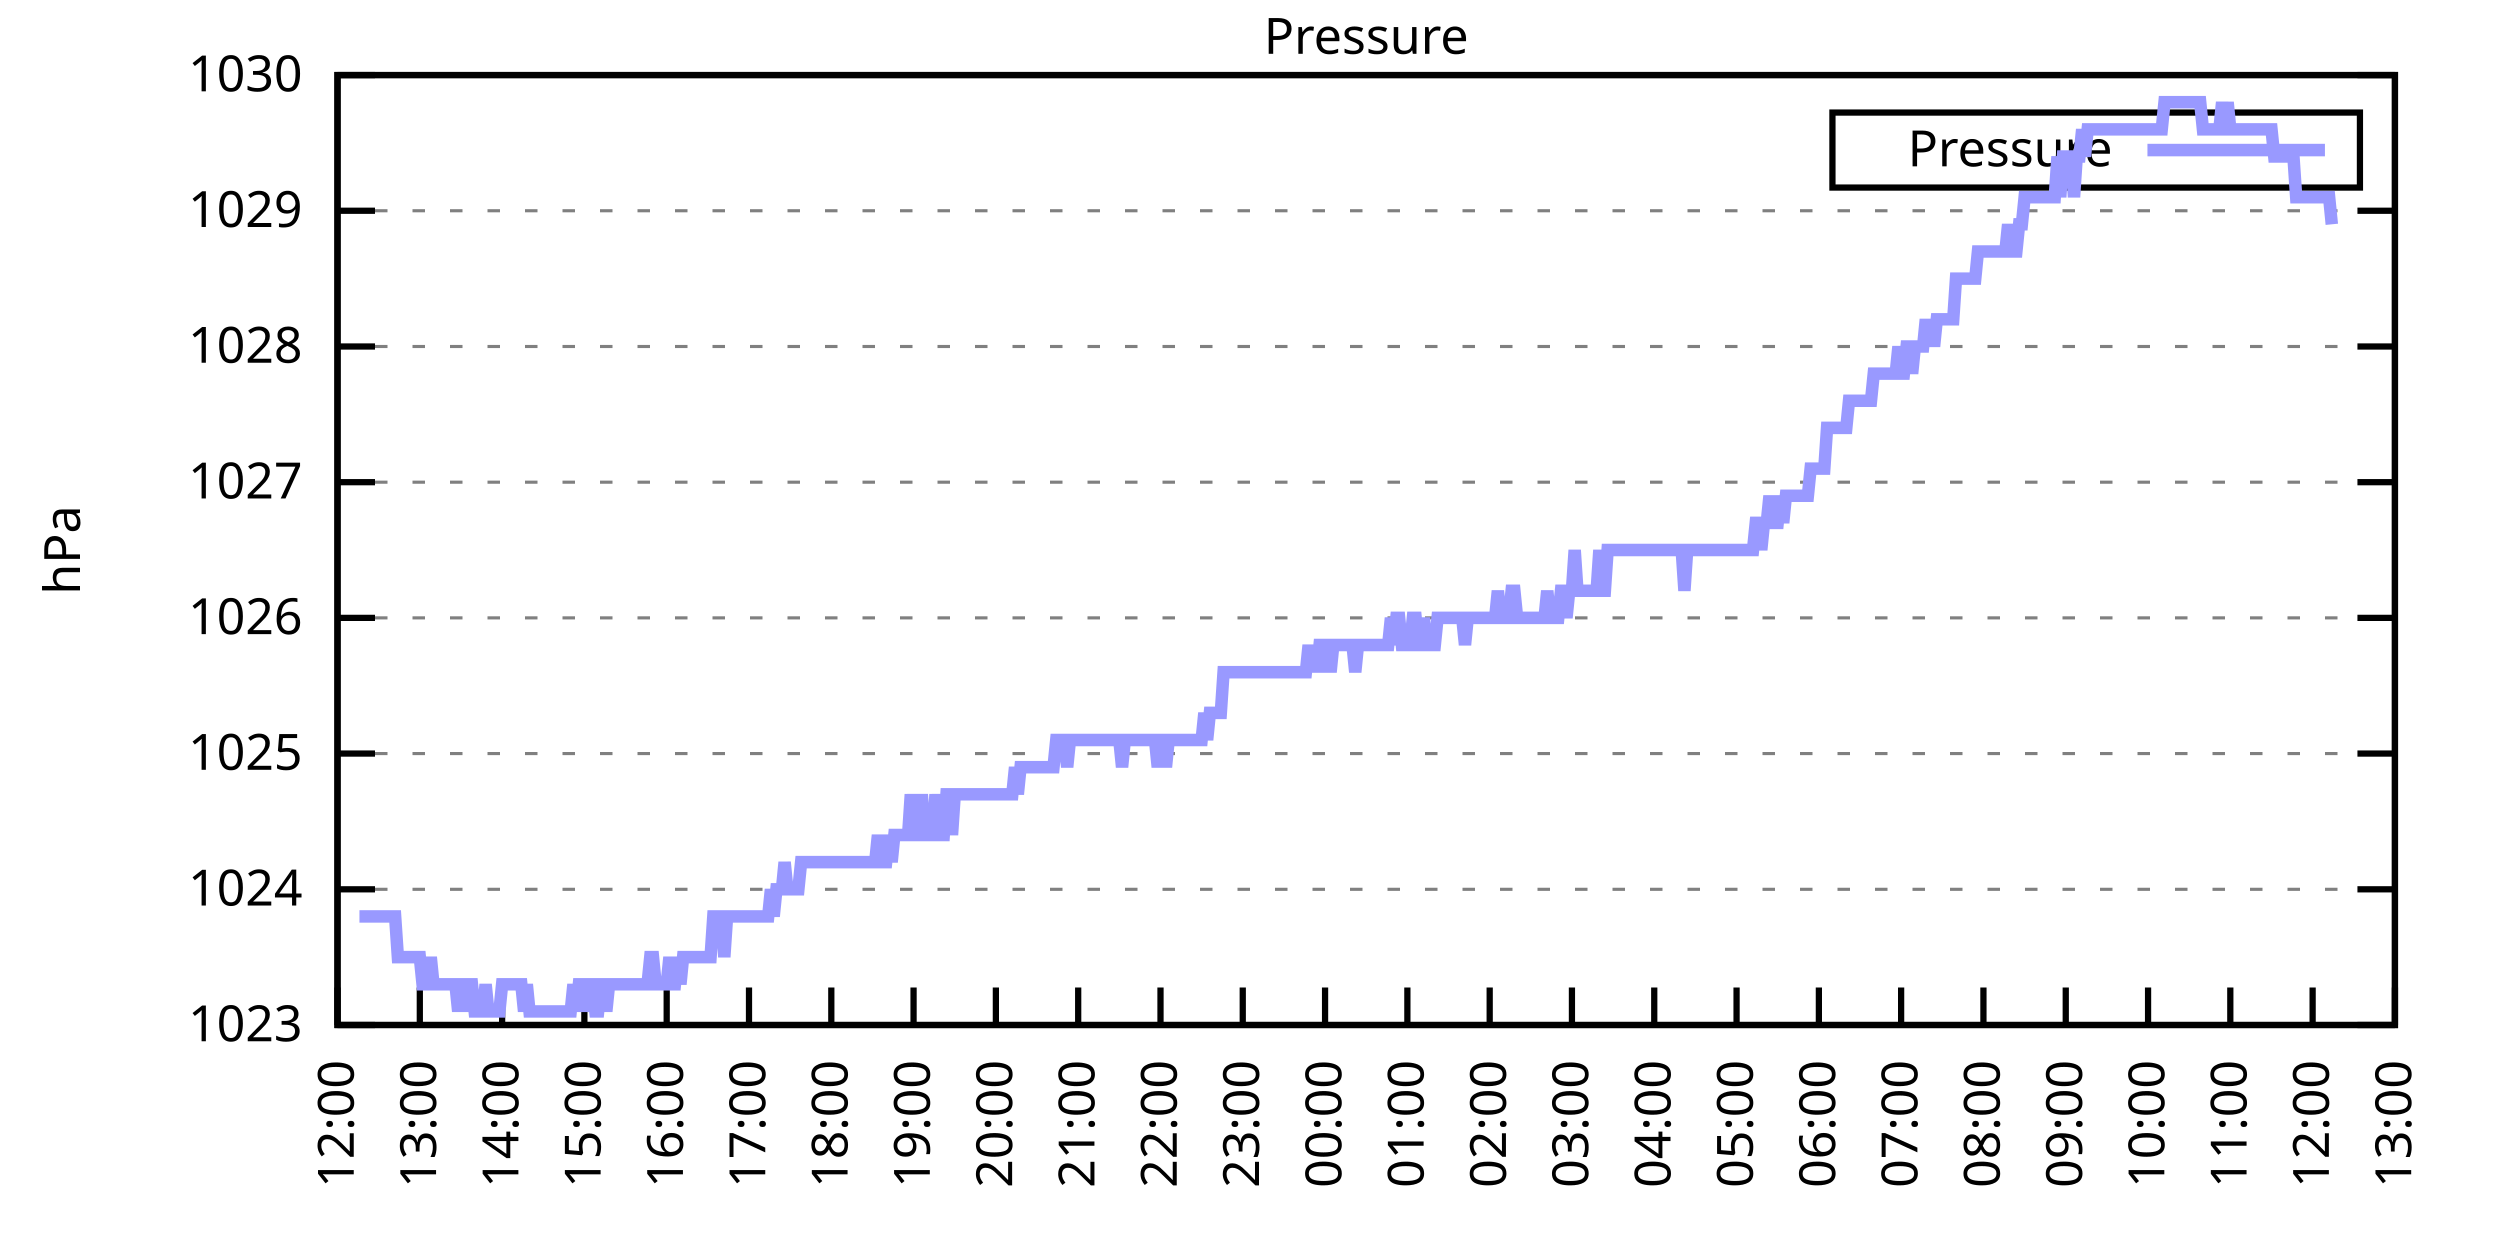
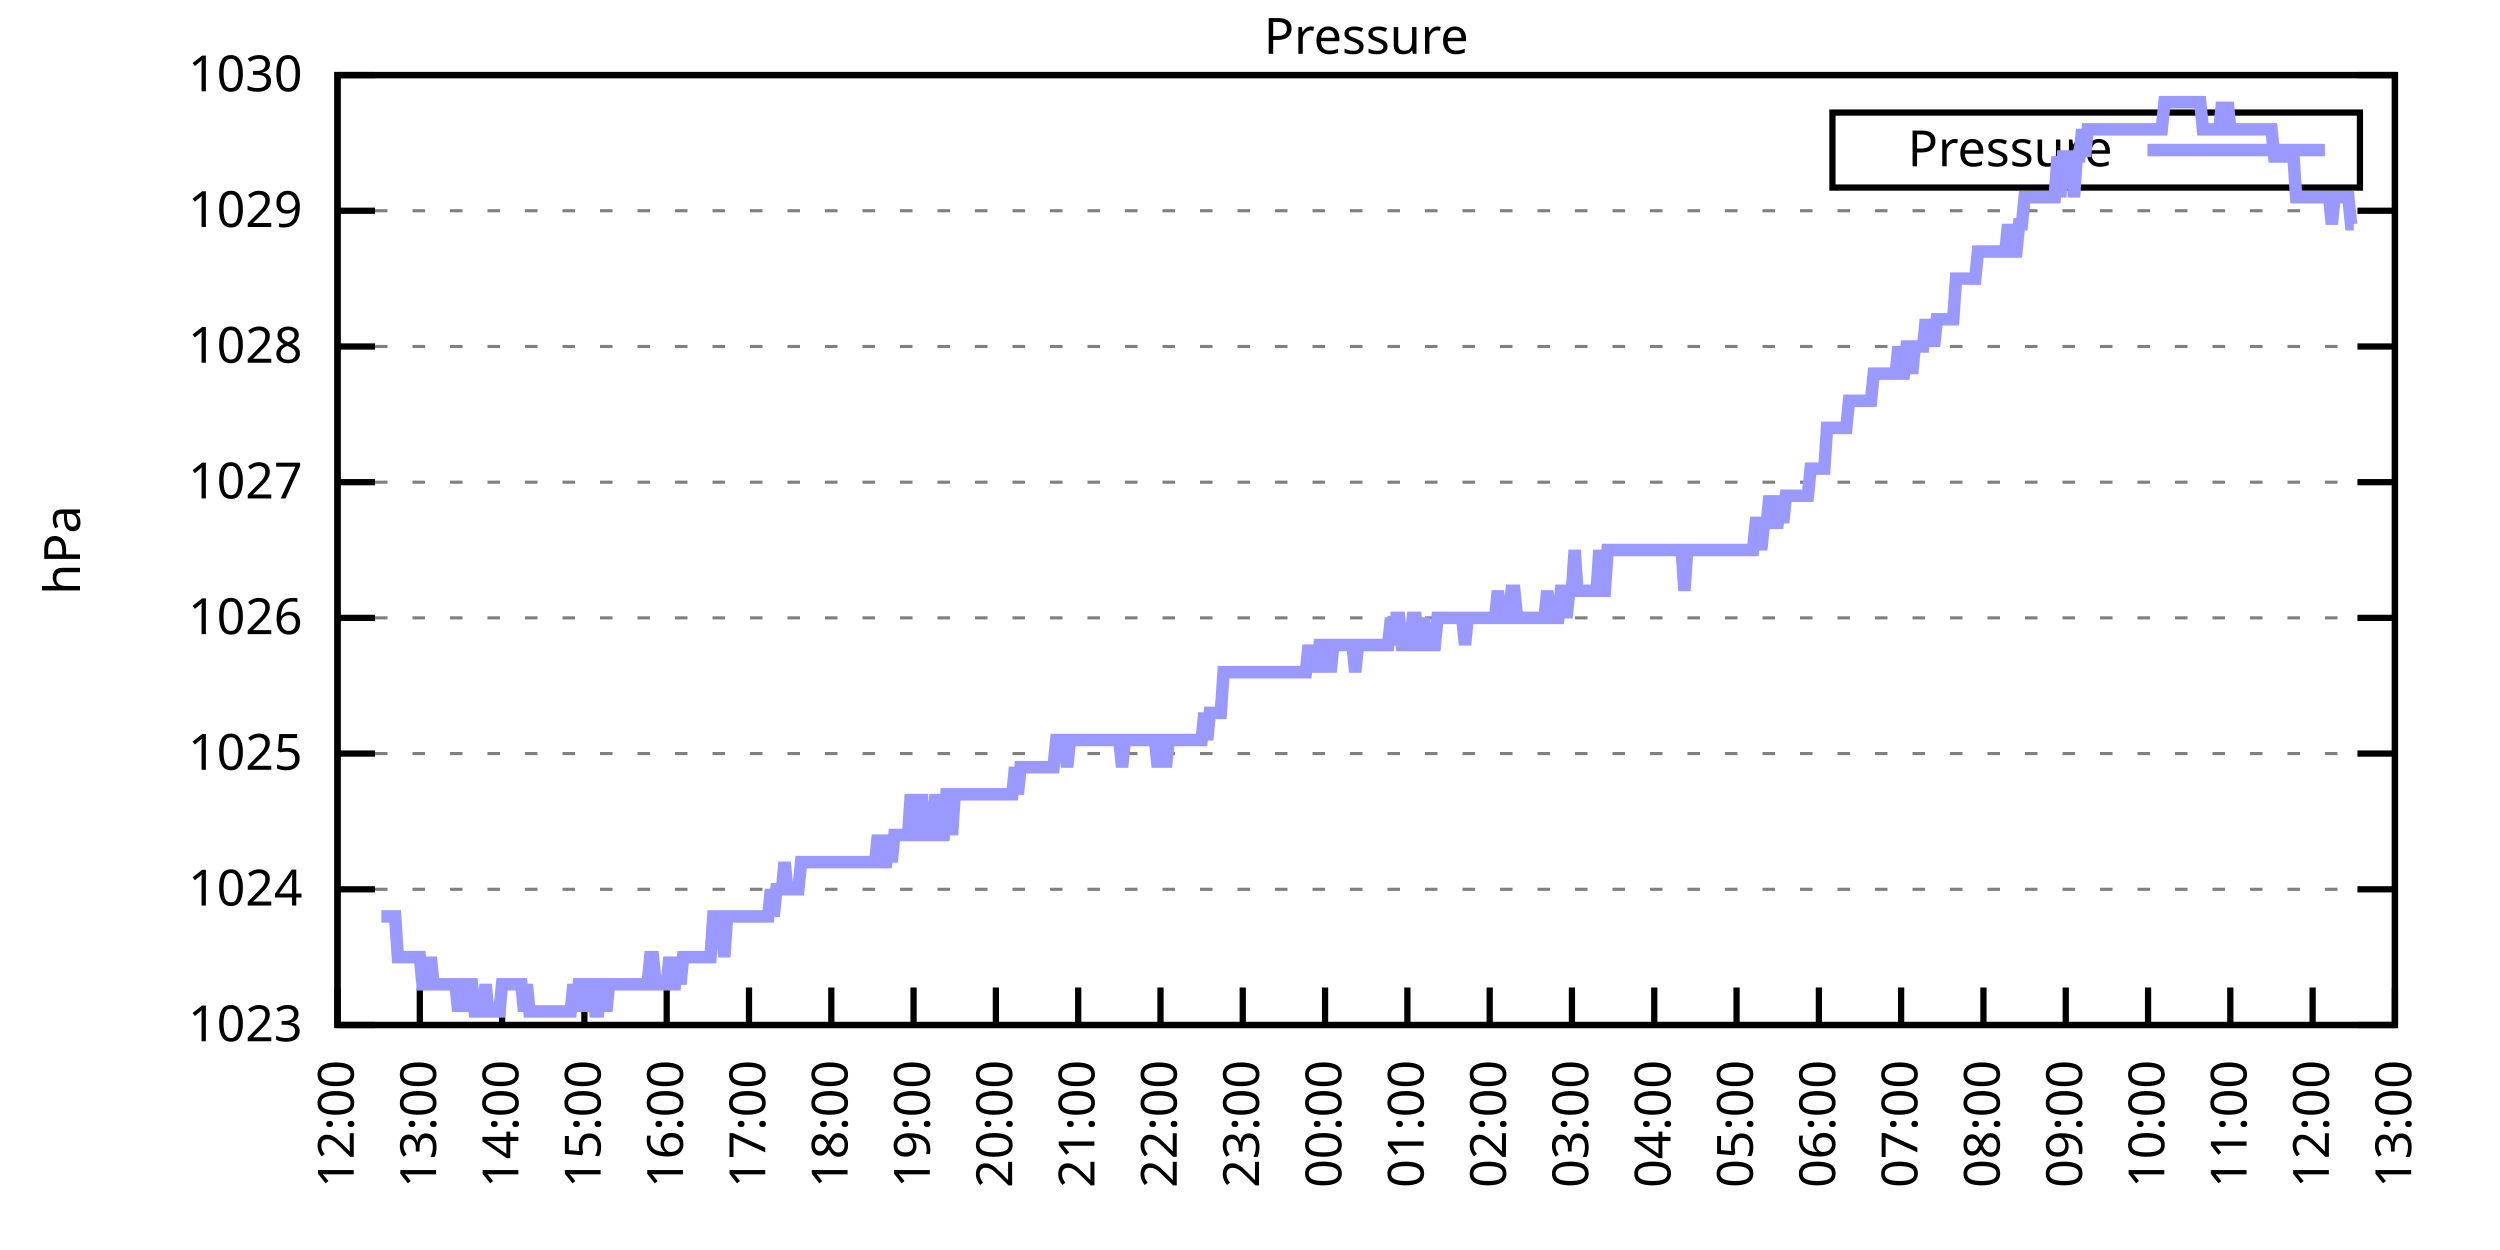
<svg xmlns="http://www.w3.org/2000/svg" xmlns:xlink="http://www.w3.org/1999/xlink" width="400" height="200" viewBox="0 0 400 200">
  <g id="gnuplot_canvas">
    <rect x="0" y="0" width="400" height="200" fill="none" />
    <defs>
      <circle id="gpDot" r="0.5" stroke-width="0.5" stroke="currentColor" />
      <path id="gpPt0" stroke-width="0.333" stroke="currentColor" d="M-1,0 h2 M0,-1 v2" />
      <path id="gpPt1" stroke-width="0.333" stroke="currentColor" d="M-1,-1 L1,1 M1,-1 L-1,1" />
      <path id="gpPt2" stroke-width="0.333" stroke="currentColor" d="M-1,0 L1,0 M0,-1 L0,1 M-1,-1 L1,1 M-1,1 L1,-1" />
      <rect id="gpPt3" stroke-width="0.333" stroke="currentColor" x="-1" y="-1" width="2" height="2" />
      <rect id="gpPt4" stroke-width="0.333" stroke="currentColor" fill="currentColor" x="-1" y="-1" width="2" height="2" />
      <circle id="gpPt5" stroke-width="0.333" stroke="currentColor" cx="0" cy="0" r="1" />
      <use xlink:href="#gpPt5" id="gpPt6" fill="currentColor" stroke="none" />
      <path id="gpPt7" stroke-width="0.333" stroke="currentColor" d="M0,-1.33 L-1.33,0.67 L1.33,0.67 z" />
      <use xlink:href="#gpPt7" id="gpPt8" fill="currentColor" stroke="none" />
      <use xlink:href="#gpPt7" id="gpPt9" stroke="currentColor" transform="rotate(180)" />
      <use xlink:href="#gpPt9" id="gpPt10" fill="currentColor" stroke="none" />
      <use xlink:href="#gpPt3" id="gpPt11" stroke="currentColor" transform="rotate(45)" />
      <use xlink:href="#gpPt11" id="gpPt12" fill="currentColor" stroke="none" />
      <path id="gpPt13" stroke-width="0.333" stroke="currentColor" d="M0,1.330 L1.265,0.411 L0.782,-1.067 L-0.782,-1.076 L-1.265,0.411 z" />
      <use xlink:href="#gpPt13" id="gpPt14" fill="currentColor" stroke="none" />
      <filter id="textbox" filterUnits="objectBoundingBox" x="0" y="0" height="1" width="1">
        <feFlood flood-color="white" flood-opacity="1" result="bgnd" />
        <feComposite in="SourceGraphic" in2="bgnd" operator="atop" />
      </filter>
      <filter id="greybox" filterUnits="objectBoundingBox" x="0" y="0" height="1" width="1">
        <feFlood flood-color="lightgrey" flood-opacity="1" result="grey" />
        <feComposite in="SourceGraphic" in2="grey" operator="atop" />
      </filter>
    </defs>
    <g fill="none" color="white" stroke="currentColor" stroke-width="1.00" stroke-linecap="butt" stroke-linejoin="miter">
</g>
    <g fill="none" color="black" stroke="currentColor" stroke-width="1.00" stroke-linecap="butt" stroke-linejoin="miter">
      <g stroke="none" shape-rendering="crispEdges">
        <polygon fill="rgb(255, 255, 255)" points="54.00,164.00 383.18,164.00 383.18,12.02 54.00,12.02 " />
      </g>
    </g>
    <g fill="none" color="black" stroke="currentColor" stroke-width="1.00" stroke-linecap="butt" stroke-linejoin="miter">
</g>
    <g fill="none" color="black" stroke="black" stroke-width="0.50" stroke-linecap="butt" stroke-linejoin="miter">
</g>
    <g fill="none" color="gray" stroke="currentColor" stroke-width="0.50" stroke-linecap="butt" stroke-linejoin="miter">
      <path stroke="gray" stroke-dasharray="2,4" class="gridline" d="M54.00,164.00 L383.19,164.00  " />
    </g>
    <g fill="none" color="gray" stroke="gray" stroke-width="1.00" stroke-linecap="butt" stroke-linejoin="miter">
</g>
    <g fill="none" color="black" stroke="currentColor" stroke-width="1.00" stroke-linecap="butt" stroke-linejoin="miter">
      <path stroke="black" d="M54.00,164.00 L60.00,164.00 M383.19,164.00 L377.19,164.00  " />
      <g transform="translate(48.40,166.60)" stroke="none" fill="black" font-family="Sans" font-size="8.00" text-anchor="end">
        <text>
          <tspan font-family="Sans"> 1023</tspan>
        </text>
      </g>
    </g>
    <g fill="none" color="black" stroke="currentColor" stroke-width="1.00" stroke-linecap="butt" stroke-linejoin="miter">
</g>
    <g fill="none" color="black" stroke="black" stroke-width="0.50" stroke-linecap="butt" stroke-linejoin="miter">
</g>
    <g fill="none" color="gray" stroke="currentColor" stroke-width="0.50" stroke-linecap="butt" stroke-linejoin="miter">
      <path stroke="gray" stroke-dasharray="2,4" class="gridline" d="M54.00,142.29 L383.19,142.29  " />
    </g>
    <g fill="none" color="gray" stroke="gray" stroke-width="1.00" stroke-linecap="butt" stroke-linejoin="miter">
</g>
    <g fill="none" color="black" stroke="currentColor" stroke-width="1.00" stroke-linecap="butt" stroke-linejoin="miter">
      <path stroke="black" d="M54.00,142.29 L60.00,142.29 M383.19,142.29 L377.19,142.29  " />
      <g transform="translate(48.40,144.89)" stroke="none" fill="black" font-family="Sans" font-size="8.00" text-anchor="end">
        <text>
          <tspan font-family="Sans"> 1024</tspan>
        </text>
      </g>
    </g>
    <g fill="none" color="black" stroke="currentColor" stroke-width="1.00" stroke-linecap="butt" stroke-linejoin="miter">
</g>
    <g fill="none" color="black" stroke="black" stroke-width="0.50" stroke-linecap="butt" stroke-linejoin="miter">
</g>
    <g fill="none" color="gray" stroke="currentColor" stroke-width="0.50" stroke-linecap="butt" stroke-linejoin="miter">
      <path stroke="gray" stroke-dasharray="2,4" class="gridline" d="M54.00,120.57 L383.19,120.57  " />
    </g>
    <g fill="none" color="gray" stroke="gray" stroke-width="1.00" stroke-linecap="butt" stroke-linejoin="miter">
</g>
    <g fill="none" color="black" stroke="currentColor" stroke-width="1.00" stroke-linecap="butt" stroke-linejoin="miter">
      <path stroke="black" d="M54.00,120.57 L60.00,120.57 M383.19,120.57 L377.19,120.57  " />
      <g transform="translate(48.40,123.17)" stroke="none" fill="black" font-family="Sans" font-size="8.00" text-anchor="end">
        <text>
          <tspan font-family="Sans"> 1025</tspan>
        </text>
      </g>
    </g>
    <g fill="none" color="black" stroke="currentColor" stroke-width="1.00" stroke-linecap="butt" stroke-linejoin="miter">
</g>
    <g fill="none" color="black" stroke="black" stroke-width="0.50" stroke-linecap="butt" stroke-linejoin="miter">
</g>
    <g fill="none" color="gray" stroke="currentColor" stroke-width="0.50" stroke-linecap="butt" stroke-linejoin="miter">
      <path stroke="gray" stroke-dasharray="2,4" class="gridline" d="M54.00,98.86 L383.19,98.86  " />
    </g>
    <g fill="none" color="gray" stroke="gray" stroke-width="1.00" stroke-linecap="butt" stroke-linejoin="miter">
</g>
    <g fill="none" color="black" stroke="currentColor" stroke-width="1.00" stroke-linecap="butt" stroke-linejoin="miter">
      <path stroke="black" d="M54.00,98.86 L60.00,98.86 M383.19,98.86 L377.19,98.86  " />
      <g transform="translate(48.40,101.46)" stroke="none" fill="black" font-family="Sans" font-size="8.00" text-anchor="end">
        <text>
          <tspan font-family="Sans"> 1026</tspan>
        </text>
      </g>
    </g>
    <g fill="none" color="black" stroke="currentColor" stroke-width="1.00" stroke-linecap="butt" stroke-linejoin="miter">
</g>
    <g fill="none" color="black" stroke="black" stroke-width="0.50" stroke-linecap="butt" stroke-linejoin="miter">
</g>
    <g fill="none" color="gray" stroke="currentColor" stroke-width="0.50" stroke-linecap="butt" stroke-linejoin="miter">
      <path stroke="gray" stroke-dasharray="2,4" class="gridline" d="M54.00,77.15 L383.19,77.15  " />
    </g>
    <g fill="none" color="gray" stroke="gray" stroke-width="1.00" stroke-linecap="butt" stroke-linejoin="miter">
</g>
    <g fill="none" color="black" stroke="currentColor" stroke-width="1.00" stroke-linecap="butt" stroke-linejoin="miter">
      <path stroke="black" d="M54.00,77.15 L60.00,77.15 M383.19,77.15 L377.19,77.15  " />
      <g transform="translate(48.40,79.75)" stroke="none" fill="black" font-family="Sans" font-size="8.00" text-anchor="end">
        <text>
          <tspan font-family="Sans"> 1027</tspan>
        </text>
      </g>
    </g>
    <g fill="none" color="black" stroke="currentColor" stroke-width="1.00" stroke-linecap="butt" stroke-linejoin="miter">
</g>
    <g fill="none" color="black" stroke="black" stroke-width="0.50" stroke-linecap="butt" stroke-linejoin="miter">
</g>
    <g fill="none" color="gray" stroke="currentColor" stroke-width="0.50" stroke-linecap="butt" stroke-linejoin="miter">
      <path stroke="gray" stroke-dasharray="2,4" class="gridline" d="M54.00,55.44 L383.19,55.44  " />
    </g>
    <g fill="none" color="gray" stroke="gray" stroke-width="1.00" stroke-linecap="butt" stroke-linejoin="miter">
</g>
    <g fill="none" color="black" stroke="currentColor" stroke-width="1.00" stroke-linecap="butt" stroke-linejoin="miter">
      <path stroke="black" d="M54.00,55.44 L60.00,55.44 M383.19,55.44 L377.19,55.44  " />
      <g transform="translate(48.40,58.04)" stroke="none" fill="black" font-family="Sans" font-size="8.00" text-anchor="end">
        <text>
          <tspan font-family="Sans"> 1028</tspan>
        </text>
      </g>
    </g>
    <g fill="none" color="black" stroke="currentColor" stroke-width="1.00" stroke-linecap="butt" stroke-linejoin="miter">
</g>
    <g fill="none" color="black" stroke="black" stroke-width="0.50" stroke-linecap="butt" stroke-linejoin="miter">
</g>
    <g fill="none" color="gray" stroke="currentColor" stroke-width="0.50" stroke-linecap="butt" stroke-linejoin="miter">
      <path stroke="gray" stroke-dasharray="2,4" class="gridline" d="M54.00,33.72 L383.19,33.72  " />
    </g>
    <g fill="none" color="gray" stroke="gray" stroke-width="1.00" stroke-linecap="butt" stroke-linejoin="miter">
</g>
    <g fill="none" color="black" stroke="currentColor" stroke-width="1.00" stroke-linecap="butt" stroke-linejoin="miter">
      <path stroke="black" d="M54.00,33.72 L60.00,33.72 M383.19,33.72 L377.19,33.72  " />
      <g transform="translate(48.40,36.32)" stroke="none" fill="black" font-family="Sans" font-size="8.00" text-anchor="end">
        <text>
          <tspan font-family="Sans"> 1029</tspan>
        </text>
      </g>
    </g>
    <g fill="none" color="black" stroke="currentColor" stroke-width="1.00" stroke-linecap="butt" stroke-linejoin="miter">
</g>
    <g fill="none" color="black" stroke="black" stroke-width="0.50" stroke-linecap="butt" stroke-linejoin="miter">
</g>
    <g fill="none" color="gray" stroke="currentColor" stroke-width="0.50" stroke-linecap="butt" stroke-linejoin="miter">
      <path stroke="gray" stroke-dasharray="2,4" class="gridline" d="M54.00,12.01 L383.19,12.01  " />
    </g>
    <g fill="none" color="gray" stroke="gray" stroke-width="1.00" stroke-linecap="butt" stroke-linejoin="miter">
</g>
    <g fill="none" color="black" stroke="currentColor" stroke-width="1.00" stroke-linecap="butt" stroke-linejoin="miter">
      <path stroke="black" d="M54.00,12.01 L60.00,12.01 M383.19,12.01 L377.19,12.01  " />
      <g transform="translate(48.40,14.61)" stroke="none" fill="black" font-family="Sans" font-size="8.00" text-anchor="end">
        <text>
          <tspan font-family="Sans"> 1030</tspan>
        </text>
      </g>
    </g>
    <g fill="none" color="black" stroke="currentColor" stroke-width="1.00" stroke-linecap="butt" stroke-linejoin="miter">
      <path stroke="black" d="M54.00,164.00 L54.00,158.00  " />
      <g transform="translate(56.60,169.60) rotate(270.00)" stroke="none" fill="black" font-family="Sans" font-size="8.00" text-anchor="end">
        <text>
          <tspan font-family="Sans">12:00</tspan>
        </text>
      </g>
    </g>
    <g fill="none" color="black" stroke="currentColor" stroke-width="1.00" stroke-linecap="butt" stroke-linejoin="miter">
      <path stroke="black" d="M67.17,164.00 L67.17,158.00  " />
      <g transform="translate(69.77,169.60) rotate(270.00)" stroke="none" fill="black" font-family="Sans" font-size="8.00" text-anchor="end">
        <text>
          <tspan font-family="Sans">13:00</tspan>
        </text>
      </g>
    </g>
    <g fill="none" color="black" stroke="currentColor" stroke-width="1.00" stroke-linecap="butt" stroke-linejoin="miter">
      <path stroke="black" d="M80.34,164.00 L80.34,158.00  " />
      <g transform="translate(82.94,169.60) rotate(270.00)" stroke="none" fill="black" font-family="Sans" font-size="8.00" text-anchor="end">
        <text>
          <tspan font-family="Sans">14:00</tspan>
        </text>
      </g>
    </g>
    <g fill="none" color="black" stroke="currentColor" stroke-width="1.00" stroke-linecap="butt" stroke-linejoin="miter">
      <path stroke="black" d="M93.50,164.00 L93.50,158.00  " />
      <g transform="translate(96.10,169.60) rotate(270.00)" stroke="none" fill="black" font-family="Sans" font-size="8.00" text-anchor="end">
        <text>
          <tspan font-family="Sans">15:00</tspan>
        </text>
      </g>
    </g>
    <g fill="none" color="black" stroke="currentColor" stroke-width="1.00" stroke-linecap="butt" stroke-linejoin="miter">
      <path stroke="black" d="M106.67,164.00 L106.67,158.00  " />
      <g transform="translate(109.27,169.60) rotate(270.00)" stroke="none" fill="black" font-family="Sans" font-size="8.00" text-anchor="end">
        <text>
          <tspan font-family="Sans">16:00</tspan>
        </text>
      </g>
    </g>
    <g fill="none" color="black" stroke="currentColor" stroke-width="1.00" stroke-linecap="butt" stroke-linejoin="miter">
      <path stroke="black" d="M119.84,164.00 L119.84,158.00  " />
      <g transform="translate(122.44,169.60) rotate(270.00)" stroke="none" fill="black" font-family="Sans" font-size="8.00" text-anchor="end">
        <text>
          <tspan font-family="Sans">17:00</tspan>
        </text>
      </g>
    </g>
    <g fill="none" color="black" stroke="currentColor" stroke-width="1.00" stroke-linecap="butt" stroke-linejoin="miter">
      <path stroke="black" d="M133.01,164.00 L133.01,158.00  " />
      <g transform="translate(135.61,169.60) rotate(270.00)" stroke="none" fill="black" font-family="Sans" font-size="8.00" text-anchor="end">
        <text>
          <tspan font-family="Sans">18:00</tspan>
        </text>
      </g>
    </g>
    <g fill="none" color="black" stroke="currentColor" stroke-width="1.00" stroke-linecap="butt" stroke-linejoin="miter">
      <path stroke="black" d="M146.17,164.00 L146.17,158.00  " />
      <g transform="translate(148.77,169.60) rotate(270.00)" stroke="none" fill="black" font-family="Sans" font-size="8.00" text-anchor="end">
        <text>
          <tspan font-family="Sans">19:00</tspan>
        </text>
      </g>
    </g>
    <g fill="none" color="black" stroke="currentColor" stroke-width="1.00" stroke-linecap="butt" stroke-linejoin="miter">
      <path stroke="black" d="M159.34,164.00 L159.34,158.00  " />
      <g transform="translate(161.94,169.60) rotate(270.00)" stroke="none" fill="black" font-family="Sans" font-size="8.00" text-anchor="end">
        <text>
          <tspan font-family="Sans">20:00</tspan>
        </text>
      </g>
    </g>
    <g fill="none" color="black" stroke="currentColor" stroke-width="1.00" stroke-linecap="butt" stroke-linejoin="miter">
      <path stroke="black" d="M172.51,164.00 L172.51,158.00  " />
      <g transform="translate(175.11,169.60) rotate(270.00)" stroke="none" fill="black" font-family="Sans" font-size="8.00" text-anchor="end">
        <text>
          <tspan font-family="Sans">21:00</tspan>
        </text>
      </g>
    </g>
    <g fill="none" color="black" stroke="currentColor" stroke-width="1.00" stroke-linecap="butt" stroke-linejoin="miter">
      <path stroke="black" d="M185.68,164.00 L185.68,158.00  " />
      <g transform="translate(188.28,169.60) rotate(270.00)" stroke="none" fill="black" font-family="Sans" font-size="8.00" text-anchor="end">
        <text>
          <tspan font-family="Sans">22:00</tspan>
        </text>
      </g>
    </g>
    <g fill="none" color="black" stroke="currentColor" stroke-width="1.00" stroke-linecap="butt" stroke-linejoin="miter">
      <path stroke="black" d="M198.84,164.00 L198.84,158.00  " />
      <g transform="translate(201.44,169.60) rotate(270.00)" stroke="none" fill="black" font-family="Sans" font-size="8.00" text-anchor="end">
        <text>
          <tspan font-family="Sans">23:00</tspan>
        </text>
      </g>
    </g>
    <g fill="none" color="black" stroke="currentColor" stroke-width="1.00" stroke-linecap="butt" stroke-linejoin="miter">
      <path stroke="black" d="M212.01,164.00 L212.01,158.00  " />
      <g transform="translate(214.61,169.60) rotate(270.00)" stroke="none" fill="black" font-family="Sans" font-size="8.00" text-anchor="end">
        <text>
          <tspan font-family="Sans">00:00</tspan>
        </text>
      </g>
    </g>
    <g fill="none" color="black" stroke="currentColor" stroke-width="1.00" stroke-linecap="butt" stroke-linejoin="miter">
      <path stroke="black" d="M225.18,164.00 L225.18,158.00  " />
      <g transform="translate(227.78,169.60) rotate(270.00)" stroke="none" fill="black" font-family="Sans" font-size="8.00" text-anchor="end">
        <text>
          <tspan font-family="Sans">01:00</tspan>
        </text>
      </g>
    </g>
    <g fill="none" color="black" stroke="currentColor" stroke-width="1.00" stroke-linecap="butt" stroke-linejoin="miter">
      <path stroke="black" d="M238.35,164.00 L238.35,158.00  " />
      <g transform="translate(240.95,169.60) rotate(270.00)" stroke="none" fill="black" font-family="Sans" font-size="8.00" text-anchor="end">
        <text>
          <tspan font-family="Sans">02:00</tspan>
        </text>
      </g>
    </g>
    <g fill="none" color="black" stroke="currentColor" stroke-width="1.00" stroke-linecap="butt" stroke-linejoin="miter">
      <path stroke="black" d="M251.51,164.00 L251.51,158.00  " />
      <g transform="translate(254.11,169.60) rotate(270.00)" stroke="none" fill="black" font-family="Sans" font-size="8.00" text-anchor="end">
        <text>
          <tspan font-family="Sans">03:00</tspan>
        </text>
      </g>
    </g>
    <g fill="none" color="black" stroke="currentColor" stroke-width="1.00" stroke-linecap="butt" stroke-linejoin="miter">
      <path stroke="black" d="M264.68,164.00 L264.68,158.00  " />
      <g transform="translate(267.28,169.60) rotate(270.00)" stroke="none" fill="black" font-family="Sans" font-size="8.00" text-anchor="end">
        <text>
          <tspan font-family="Sans">04:00</tspan>
        </text>
      </g>
    </g>
    <g fill="none" color="black" stroke="currentColor" stroke-width="1.00" stroke-linecap="butt" stroke-linejoin="miter">
      <path stroke="black" d="M277.85,164.00 L277.85,158.00  " />
      <g transform="translate(280.45,169.60) rotate(270.00)" stroke="none" fill="black" font-family="Sans" font-size="8.00" text-anchor="end">
        <text>
          <tspan font-family="Sans">05:00</tspan>
        </text>
      </g>
    </g>
    <g fill="none" color="black" stroke="currentColor" stroke-width="1.00" stroke-linecap="butt" stroke-linejoin="miter">
      <path stroke="black" d="M291.02,164.00 L291.02,158.00  " />
      <g transform="translate(293.62,169.60) rotate(270.00)" stroke="none" fill="black" font-family="Sans" font-size="8.00" text-anchor="end">
        <text>
          <tspan font-family="Sans">06:00</tspan>
        </text>
      </g>
    </g>
    <g fill="none" color="black" stroke="currentColor" stroke-width="1.00" stroke-linecap="butt" stroke-linejoin="miter">
      <path stroke="black" d="M304.18,164.00 L304.18,158.00  " />
      <g transform="translate(306.78,169.60) rotate(270.00)" stroke="none" fill="black" font-family="Sans" font-size="8.00" text-anchor="end">
        <text>
          <tspan font-family="Sans">07:00</tspan>
        </text>
      </g>
    </g>
    <g fill="none" color="black" stroke="currentColor" stroke-width="1.00" stroke-linecap="butt" stroke-linejoin="miter">
      <path stroke="black" d="M317.35,164.00 L317.35,158.00  " />
      <g transform="translate(319.95,169.60) rotate(270.00)" stroke="none" fill="black" font-family="Sans" font-size="8.00" text-anchor="end">
        <text>
          <tspan font-family="Sans">08:00</tspan>
        </text>
      </g>
    </g>
    <g fill="none" color="black" stroke="currentColor" stroke-width="1.00" stroke-linecap="butt" stroke-linejoin="miter">
      <path stroke="black" d="M330.52,164.00 L330.52,158.00  " />
      <g transform="translate(333.12,169.60) rotate(270.00)" stroke="none" fill="black" font-family="Sans" font-size="8.00" text-anchor="end">
        <text>
          <tspan font-family="Sans">09:00</tspan>
        </text>
      </g>
    </g>
    <g fill="none" color="black" stroke="currentColor" stroke-width="1.00" stroke-linecap="butt" stroke-linejoin="miter">
      <path stroke="black" d="M343.69,164.00 L343.69,158.00  " />
      <g transform="translate(346.29,169.60) rotate(270.00)" stroke="none" fill="black" font-family="Sans" font-size="8.00" text-anchor="end">
        <text>
          <tspan font-family="Sans">10:00</tspan>
        </text>
      </g>
    </g>
    <g fill="none" color="black" stroke="currentColor" stroke-width="1.00" stroke-linecap="butt" stroke-linejoin="miter">
      <path stroke="black" d="M356.85,164.00 L356.85,158.00  " />
      <g transform="translate(359.45,169.60) rotate(270.00)" stroke="none" fill="black" font-family="Sans" font-size="8.00" text-anchor="end">
        <text>
          <tspan font-family="Sans">11:00</tspan>
        </text>
      </g>
    </g>
    <g fill="none" color="black" stroke="currentColor" stroke-width="1.00" stroke-linecap="butt" stroke-linejoin="miter">
      <path stroke="black" d="M370.02,164.00 L370.02,158.00  " />
      <g transform="translate(372.62,169.60) rotate(270.00)" stroke="none" fill="black" font-family="Sans" font-size="8.00" text-anchor="end">
        <text>
          <tspan font-family="Sans">12:00</tspan>
        </text>
      </g>
    </g>
    <g fill="none" color="black" stroke="currentColor" stroke-width="1.00" stroke-linecap="butt" stroke-linejoin="miter">
      <path stroke="black" d="M383.19,164.00 L383.19,158.00  " />
      <g transform="translate(385.79,169.60) rotate(270.00)" stroke="none" fill="black" font-family="Sans" font-size="8.00" text-anchor="end">
        <text>
          <tspan font-family="Sans">13:00</tspan>
        </text>
      </g>
    </g>
    <g fill="none" color="black" stroke="currentColor" stroke-width="1.00" stroke-linecap="butt" stroke-linejoin="miter">
</g>
    <g fill="none" color="black" stroke="currentColor" stroke-width="1.00" stroke-linecap="butt" stroke-linejoin="miter">
      <path stroke="black" d="M54.00,12.01 L54.00,164.00 L383.19,164.00 L383.19,12.01 L54.00,12.01 Z  " />
    </g>
    <g fill="none" color="black" stroke="currentColor" stroke-width="1.00" stroke-linecap="butt" stroke-linejoin="miter">
</g>
    <g fill="none" color="black" stroke="currentColor" stroke-width="1.00" stroke-linecap="butt" stroke-linejoin="miter">
      <path stroke="black" d="M293.19,30.01 L293.19,18.01 L377.59,18.01 L377.59,30.01 L293.19,30.01 Z  " />
    </g>
    <g id="Pressure_plot_1">
      <g fill="none" color="white" stroke="black" stroke-width="2.00" stroke-linecap="butt" stroke-linejoin="miter">
</g>
      <g fill="none" color="black" stroke="currentColor" stroke-width="2.00" stroke-linecap="butt" stroke-linejoin="miter">
        <g transform="translate(337.99,26.61)" stroke="none" fill="black" font-family="Sans" font-size="8.00" text-anchor="end">
          <text>
            <tspan font-family="Sans">Pressure</tspan>
          </text>
        </g>
      </g>
      <g fill="none" color="black" stroke="currentColor" stroke-width="2.00" stroke-linecap="butt" stroke-linejoin="miter">
-         <path stroke="rgb(153, 153, 255)" d="M343.59,24.01 L371.99,24.01 M57.51,146.63 L57.95,146.63 L58.39,146.63 L58.83,146.63 L59.27,146.63 L59.71,146.63   L60.14,146.63 L60.58,146.63 L61.02,146.63 L61.46,146.63 L61.90,146.63 L62.34,146.63 L62.78,146.63 L63.22,146.63   L63.66,153.14 L64.10,153.14 L64.53,153.14 L64.97,153.14 L65.41,153.14 L65.85,153.14 L66.29,153.14 L66.73,153.14   L67.17,153.14 L67.61,157.49 L68.05,157.49 L68.48,157.49 L68.92,153.14 L69.36,157.49 L69.80,157.49 L70.24,157.49   L70.68,157.49 L71.12,157.49 L71.56,157.49 L72.00,157.49 L72.43,157.49 L72.87,157.49 L73.31,161.83 L73.75,157.49   L74.19,157.49 L74.63,161.83 L75.07,157.49 L75.51,157.49 L75.95,161.83 L76.38,161.83 L76.82,161.83 L77.26,161.83   L77.70,157.49 L78.14,161.83 L78.58,161.83 L79.02,161.83 L79.46,161.83 L79.90,161.83 L80.34,157.49 L80.77,157.49   L81.21,157.49 L81.65,157.49 L82.09,157.49 L82.53,157.49 L82.97,157.49 L83.41,157.49 L83.85,161.83 L84.29,157.49   L84.72,161.83 L85.16,161.83 L85.60,161.83 L86.04,161.83 L86.48,161.83 L86.92,161.83 L87.36,161.83 L87.80,161.83   L88.24,161.83 L88.67,161.83 L89.11,161.83 L89.55,161.83 L89.99,161.83 L90.43,161.83 L90.87,161.83 L91.31,161.83   L91.75,157.49 L92.19,161.83 L92.62,157.49 L93.06,157.49 L93.50,161.83 L93.94,157.49 L94.38,157.49 L94.82,157.49   L95.26,161.83 L95.70,161.83 L96.14,157.49 L96.58,157.49 L97.01,161.83 L97.45,157.49 L97.89,157.49 L98.33,157.49   L98.77,157.49 L99.21,157.49 L99.65,157.49 L100.09,157.49 L100.53,157.49 L100.96,157.49 L101.40,157.49 L101.84,157.49   L102.28,157.49 L102.72,157.49 L103.16,157.49 L103.60,157.49 L104.04,153.14 L104.48,153.14 L104.91,157.49 L105.35,157.49   L105.79,157.49 L106.23,157.49 L106.67,157.49 L107.11,153.14 L107.55,157.49 L107.99,157.49 L108.43,153.14 L108.87,157.49   L109.30,153.14 L109.74,153.14 L110.18,153.14 L110.62,153.14 L111.06,153.14 L111.50,153.14 L111.94,153.14 L112.38,153.14   L112.82,153.14 L113.25,153.14 L113.69,153.14 L114.13,146.63 L114.57,146.63 L115.01,146.63 L115.45,146.63 L115.89,153.14   L116.33,146.63 L116.77,146.63 L117.20,146.63 L117.64,146.63 L118.08,146.63 L118.52,146.63 L118.96,146.63 L119.40,146.63   L119.84,146.63 L120.28,146.63 L120.72,146.63 L121.15,146.63 L121.59,146.63 L122.03,146.63 L122.47,146.63 L122.91,146.63   L123.35,142.29 L123.79,146.63 L124.23,142.29 L124.67,142.29 L125.11,142.29 L125.54,137.94 L125.98,142.29 L126.42,142.29   L126.86,142.29 L127.30,142.29 L127.74,142.29 L128.18,137.94 L128.62,137.94 L129.06,137.94 L129.49,137.94 L129.93,137.94   L130.37,137.94 L130.81,137.94 L131.25,137.94 L131.69,137.94 L132.13,137.94 L132.57,137.94 L133.01,137.94 L133.44,137.94   L133.88,137.94 L134.32,137.94 L134.76,137.94 L135.20,137.94 L135.64,137.94 L136.08,137.94 L136.52,137.94 L136.96,137.94   L137.39,137.94 L137.83,137.94 L138.27,137.94 L138.71,137.94 L139.15,137.94 L139.59,137.94 L140.03,137.94 L140.47,133.60   L140.91,137.94 L141.35,137.94 L141.78,137.94 L142.22,133.60 L142.66,137.94 L143.10,133.60 L143.54,133.60 L143.98,133.60   L144.42,133.60 L144.86,133.60 L145.30,133.60 L145.73,127.09 L146.17,133.60 L146.61,133.60 L147.05,133.60 L147.49,127.09   L147.93,133.60 L148.37,133.60 L148.81,133.60 L149.25,133.60 L149.68,127.09 L150.12,133.60 L150.56,133.60 L151.00,133.60   L151.44,127.09 L151.88,127.09 L152.32,133.60 L152.76,127.09 L153.20,127.09 L153.63,127.09 L154.07,127.09 L154.51,127.09   L154.95,127.09 L155.39,127.09 L155.83,127.09 L156.27,127.09 L156.71,127.09 L157.15,127.09 L157.59,127.09 L158.02,127.09   L158.46,127.09 L158.90,127.09 L159.34,127.09 L159.78,127.09 L160.22,127.09 L160.66,127.09 L161.10,127.09 L161.54,127.09   L161.97,127.09 L162.41,122.75 L162.85,127.09 L163.29,122.75 L163.73,122.75 L164.17,122.75 L164.61,122.75 L165.05,122.75   L165.49,122.75 L165.92,122.75 L166.36,122.75 L166.80,122.75 L167.24,122.75 L167.68,122.75 L168.12,122.75 L168.56,122.75   L169.00,118.40 L169.44,118.40 L169.87,118.40 L170.31,118.40 L170.75,122.75 L171.19,118.40 L171.63,118.40 L172.07,118.40   L172.51,118.40 L172.95,118.40 L173.39,118.40 L173.83,118.40 L174.26,118.40 L174.70,118.40 L175.14,118.40 L175.58,118.40   L176.02,118.40 L176.46,118.40 L176.90,118.40 L177.34,118.40 L177.78,118.40 L178.21,118.40 L178.65,118.40 L179.09,118.40   L179.53,122.75 L179.97,118.40 L180.41,118.40 L180.85,118.40 L181.29,118.40 L181.73,118.40 L182.16,118.40 L182.60,118.40   L183.04,118.40 L183.48,118.40 L183.92,118.40 L184.36,118.40 L184.80,118.40 L185.24,122.75 L185.68,118.40 L186.11,118.40   L186.55,122.75 L186.99,118.40 L187.43,118.40 L187.87,118.40 L188.31,118.40 L188.75,118.40 L189.19,118.40 L189.63,118.40   L190.07,118.40 L190.50,118.40 L190.94,118.40 L191.38,118.40 L191.82,118.40 L192.26,118.40 L192.70,114.06 L193.14,118.40   L193.58,114.06 L194.02,114.06 L194.45,114.06 L194.89,114.06 L195.33,114.06 L195.77,107.55 L196.21,107.55 L196.65,107.55   L197.09,107.55 L197.53,107.55 L197.97,107.55 L198.40,107.55 L198.84,107.55 L199.28,107.55 L199.72,107.55 L200.16,107.55   L200.60,107.55 L201.04,107.55 L201.48,107.55 L201.92,107.55 L202.35,107.55 L202.79,107.55 L203.23,107.55 L203.67,107.55   L204.11,107.55 L204.55,107.55 L204.99,107.55 L205.43,107.55 L205.87,107.55 L206.31,107.55 L206.74,107.55 L207.18,107.55   L207.62,107.55 L208.06,107.55 L208.50,107.55 L208.94,107.55 L209.38,103.20 L209.82,107.55 L210.26,103.20 L210.69,107.55   L211.13,103.20 L211.57,103.20 L212.01,107.55 L212.45,103.20 L212.89,107.55 L213.33,103.20 L213.77,103.20 L214.21,103.20   L214.64,103.20 L215.08,103.20 L215.52,103.20 L215.96,103.20 L216.40,103.20 L216.84,107.55 L217.28,103.20 L217.72,103.20   L218.16,103.20 L218.60,103.20 L219.03,103.20 L219.47,103.20 L219.91,103.20 L220.35,103.20 L220.79,103.20 L221.23,103.20   L221.67,103.20 L222.11,103.20 L222.55,98.86 L222.98,103.20 L223.42,98.86 L223.86,98.86 L224.30,103.20 L224.74,103.20   L225.18,103.20 L225.62,103.20 L226.06,98.86 L226.50,98.86 L226.93,103.20 L227.37,103.20 L227.81,98.86 L228.25,103.20   L228.69,103.20 L229.13,103.20 L229.57,103.20 L230.01,98.86 L230.45,98.86 L230.88,98.86 L231.32,98.86 L231.76,98.86   L232.20,98.86 L232.64,98.86 L233.08,98.86 L233.52,98.86 L233.96,98.86 L234.40,103.20 L234.84,98.86 L235.27,98.86   L235.71,98.86 L236.15,98.86 L236.59,98.86 L237.03,98.86 L237.47,98.86 L237.91,98.86 L238.35,98.86 L238.79,98.86   L239.22,98.86 L239.66,94.52 L240.10,98.86 L240.54,98.86 L240.98,98.86 L241.42,98.86 L241.86,94.52 L242.30,94.52   L242.74,98.86 L243.17,98.86 L243.61,98.86 L244.05,98.86 L244.49,98.86 L244.93,98.86 L245.37,98.86 L245.81,98.86   L246.25,98.86 L246.69,98.86 L247.12,98.86 L247.56,94.52 L248.00,98.86 L248.44,98.86 L248.88,98.86 L249.32,98.86   L249.76,94.52 L250.20,94.52 L250.64,98.86 L251.08,94.52 L251.51,94.52 L251.95,88.00 L252.39,94.52 L252.83,94.52   L253.27,94.52 L253.71,94.52 L254.15,94.52 L254.59,94.52 L255.03,94.52 L255.46,94.52 L255.90,88.00 L256.34,94.52   L256.78,94.52 L257.22,88.00 L257.66,88.00 L258.10,88.00 L258.54,88.00 L258.98,88.00 L259.41,88.00 L259.85,88.00   L260.29,88.00 L260.73,88.00 L261.17,88.00 L261.61,88.00 L262.05,88.00 L262.49,88.00 L262.93,88.00 L263.36,88.00   L263.80,88.00 L264.24,88.00 L264.68,88.00 L265.12,88.00 L265.56,88.00 L266.00,88.00 L266.44,88.00 L266.88,88.00   L267.32,88.00 L267.75,88.00 L268.19,88.00 L268.63,88.00 L269.07,88.00 L269.51,94.52 L269.95,88.00 L270.39,88.00   L270.83,88.00 L271.27,88.00 L271.70,88.00 L272.14,88.00 L272.58,88.00 L273.02,88.00 L273.46,88.00 L273.90,88.00   L274.34,88.00 L274.78,88.00 L275.22,88.00 L275.65,88.00 L276.09,88.00 L276.53,88.00 L276.97,88.00 L277.41,88.00   L277.85,88.00 L278.29,88.00 L278.73,88.00 L279.17,88.00 L279.60,88.00 L280.04,88.00 L280.48,88.00 L280.92,83.66   L281.36,83.66 L281.80,88.00 L282.24,83.66 L282.68,83.66 L283.12,79.32 L283.56,83.66 L283.99,83.66 L284.43,83.66   L284.87,79.32 L285.31,83.66 L285.75,79.32 L286.19,79.32 L286.63,79.32 L287.07,79.32 L287.51,79.32 L287.94,79.32   L288.38,79.32 L288.82,79.32 L289.26,79.32 L289.70,74.98 L290.14,74.98 L290.58,74.98 L291.02,74.98 L291.46,74.98   L291.89,74.98 L292.33,68.46 L292.77,68.46 L293.21,68.46 L293.65,68.46 L294.09,68.46 L294.53,68.46 L294.97,68.46   L295.41,68.46 L295.84,64.12 L296.28,64.12 L296.72,64.12 L297.16,64.12 L297.60,64.12 L298.04,64.12 L298.48,64.12   L298.92,64.12 L299.36,64.12 L299.80,59.78 L300.23,59.78 L300.67,59.78 L301.11,59.78 L301.55,59.78 L301.99,59.78   L302.43,59.78 L302.87,59.78 L303.31,59.78 L303.75,55.44 L304.18,59.78 L304.62,59.78 L305.06,55.44 L305.50,55.44   L305.94,59.78 L306.38,55.44 L306.82,55.44 L307.26,55.44 L307.70,55.44 L308.13,51.09 L308.57,55.44 L309.01,51.09   L309.45,55.44 L309.89,51.09 L310.33,51.09 L310.77,51.09 L311.21,51.09 L311.65,51.09 L312.08,51.09 L312.52,51.09   L312.96,44.58 L313.40,44.58 L313.84,44.58 L314.28,44.58 L314.72,44.58 L315.16,44.58 L315.60,44.58 L316.04,44.58   L316.47,40.24 L316.91,40.24 L317.35,40.24 L317.79,40.24 L318.23,40.24 L318.67,40.24 L319.11,40.24 L319.55,40.24   L319.99,40.24 L320.42,40.24 L320.86,40.24 L321.30,35.89 L321.74,40.24 L322.18,40.24 L322.62,40.24 L323.06,35.89   L323.50,35.89 L323.94,31.55 L324.37,31.55 L324.81,31.55 L325.25,31.55 L325.69,31.55 L326.13,31.55 L326.57,31.55   L327.01,31.55 L327.45,31.55 L327.89,31.55 L328.33,31.55 L328.76,31.55 L329.20,25.04 L329.64,31.55 L330.08,25.04   L330.52,25.04 L330.96,25.04 L331.40,25.04 L331.84,31.55 L332.28,25.04 L332.71,25.04 L333.15,20.70 L333.59,25.04   L334.03,20.70 L334.47,20.70 L334.91,20.70 L335.35,20.70 L335.79,20.70 L336.23,20.70 L336.66,20.70 L337.10,20.70   L337.54,20.70 L337.98,20.70 L338.42,20.70 L338.86,20.70 L339.30,20.70 L339.74,20.70 L340.18,20.70 L340.61,20.70   L341.05,20.70 L341.49,20.70 L341.93,20.70 L342.37,20.70 L342.81,20.70 L343.25,20.70 L343.69,20.70 L344.13,20.70   L344.57,20.70 L345.00,20.70 L345.44,20.70 L345.88,20.70 L346.32,16.35 L346.76,16.35 L347.20,16.35 L347.64,16.35   L348.08,16.35 L348.52,16.35 L348.95,16.35 L349.39,16.35 L349.83,16.35 L350.27,16.35 L350.71,16.35 L351.15,16.35   L351.59,16.35 L352.03,16.35 L352.47,20.70 L352.90,20.70 L353.34,20.70 L353.78,20.70 L354.22,20.70 L354.66,20.70   L355.10,20.70 L355.54,16.35 L355.98,20.70 L356.42,16.35 L356.85,20.70 L357.29,20.70 L357.73,20.70 L358.17,20.70   L358.61,20.70 L359.05,20.70 L359.49,20.70 L359.93,20.70 L360.37,20.70 L360.81,20.70 L361.24,20.70 L361.68,20.70   L362.12,20.70 L362.56,20.70 L363.00,20.70 L363.44,20.70 L363.88,25.04 L364.32,25.04 L364.76,25.04 L365.19,25.04   L365.63,25.04 L366.07,25.04 L366.51,25.04 L366.95,25.04 L367.39,31.55 L367.83,31.55 L368.27,31.55 L368.71,31.55   L369.14,31.55 L369.58,31.55 L370.02,31.55 L370.46,31.55 L370.90,31.55 L371.34,31.55 L371.78,31.55 L372.22,31.55   L372.66,31.55 L373.09,35.89  " />
+         <path stroke="rgb(153, 153, 255)" d="M343.59,24.01 L371.99,24.01 M61.02,146.63 L61.46,146.63 L61.90,146.63 L62.34,146.63 L62.78,146.63 L63.22,146.63   L63.66,153.14 L64.10,153.14 L64.53,153.14 L64.97,153.14 L65.41,153.14 L65.85,153.14 L66.29,153.14 L66.73,153.14   L67.17,153.14 L67.61,157.49 L68.05,157.49 L68.48,157.49 L68.92,153.14 L69.36,157.49 L69.80,157.49 L70.24,157.49   L70.68,157.49 L71.12,157.49 L71.56,157.49 L72.00,157.49 L72.43,157.49 L72.87,157.49 L73.31,161.83 L73.75,157.49   L74.19,157.49 L74.63,161.83 L75.07,157.49 L75.51,157.49 L75.95,161.83 L76.38,161.83 L76.82,161.83 L77.26,161.83   L77.70,157.49 L78.14,161.83 L78.58,161.83 L79.02,161.83 L79.46,161.83 L79.90,161.83 L80.34,157.49 L80.77,157.49   L81.21,157.49 L81.65,157.49 L82.09,157.49 L82.53,157.49 L82.97,157.49 L83.41,157.49 L83.85,161.83 L84.29,157.49   L84.72,161.83 L85.16,161.83 L85.60,161.83 L86.04,161.83 L86.48,161.83 L86.92,161.83 L87.36,161.83 L87.80,161.83   L88.24,161.83 L88.67,161.83 L89.11,161.83 L89.55,161.83 L89.99,161.83 L90.43,161.83 L90.87,161.83 L91.31,161.83   L91.75,157.49 L92.19,161.83 L92.62,157.49 L93.06,157.49 L93.50,161.83 L93.94,157.49 L94.38,157.49 L94.82,157.49   L95.26,161.83 L95.70,161.83 L96.14,157.49 L96.58,157.49 L97.01,161.83 L97.45,157.49 L97.89,157.49 L98.33,157.49   L98.77,157.49 L99.21,157.49 L99.65,157.49 L100.09,157.49 L100.53,157.49 L100.96,157.49 L101.40,157.49 L101.84,157.49   L102.28,157.49 L102.72,157.49 L103.16,157.49 L103.60,157.49 L104.04,153.14 L104.48,153.14 L104.91,157.49 L105.35,157.49   L105.79,157.49 L106.23,157.49 L106.67,157.49 L107.11,153.14 L107.55,157.49 L107.99,157.49 L108.43,153.14 L108.87,157.49   L109.30,153.14 L109.74,153.14 L110.18,153.14 L110.62,153.14 L111.06,153.14 L111.50,153.14 L111.94,153.14 L112.38,153.14   L112.82,153.14 L113.25,153.14 L113.69,153.14 L114.13,146.63 L114.57,146.63 L115.01,146.63 L115.45,146.63 L115.89,153.14   L116.33,146.63 L116.77,146.63 L117.20,146.63 L117.64,146.63 L118.08,146.63 L118.52,146.63 L118.96,146.63 L119.40,146.63   L119.84,146.63 L120.28,146.63 L120.72,146.63 L121.15,146.63 L121.59,146.63 L122.03,146.63 L122.47,146.63 L122.91,146.63   L123.35,142.29 L123.79,146.63 L124.23,142.29 L124.67,142.29 L125.11,142.29 L125.54,137.94 L125.98,142.29 L126.42,142.29   L126.86,142.29 L127.30,142.29 L127.74,142.29 L128.18,137.94 L128.62,137.94 L129.06,137.94 L129.49,137.94 L129.93,137.94   L130.37,137.94 L130.81,137.94 L131.25,137.94 L131.69,137.94 L132.13,137.94 L132.57,137.94 L133.01,137.94 L133.44,137.94   L133.88,137.94 L134.32,137.94 L134.76,137.94 L135.20,137.94 L135.64,137.94 L136.08,137.94 L136.52,137.94 L136.96,137.94   L137.39,137.94 L137.83,137.94 L138.27,137.94 L138.71,137.94 L139.15,137.94 L139.59,137.94 L140.03,137.94 L140.47,133.60   L140.91,137.94 L141.35,137.94 L141.78,137.94 L142.22,133.60 L142.66,137.94 L143.10,133.60 L143.54,133.60 L143.98,133.60   L144.42,133.60 L144.86,133.60 L145.30,133.60 L145.73,127.09 L146.17,133.60 L146.61,133.60 L147.05,133.60 L147.49,127.09   L147.93,133.60 L148.37,133.60 L148.81,133.60 L149.25,133.60 L149.68,127.09 L150.12,133.60 L150.56,133.60 L151.00,133.60   L151.44,127.09 L151.88,127.09 L152.32,133.60 L152.76,127.09 L153.20,127.09 L153.63,127.09 L154.07,127.09 L154.51,127.09   L154.95,127.09 L155.39,127.09 L155.83,127.09 L156.27,127.09 L156.71,127.09 L157.15,127.09 L157.59,127.09 L158.02,127.09   L158.46,127.09 L158.90,127.09 L159.34,127.09 L159.78,127.09 L160.22,127.09 L160.66,127.09 L161.10,127.09 L161.54,127.09   L161.97,127.09 L162.41,122.75 L162.85,127.09 L163.29,122.75 L163.73,122.75 L164.17,122.75 L164.61,122.75 L165.05,122.75   L165.49,122.75 L165.92,122.75 L166.36,122.75 L166.80,122.75 L167.24,122.75 L167.68,122.75 L168.12,122.75 L168.56,122.75   L169.00,118.40 L169.44,118.40 L169.87,118.40 L170.31,118.40 L170.75,122.75 L171.19,118.40 L171.63,118.40 L172.07,118.40   L172.51,118.40 L172.95,118.40 L173.39,118.40 L173.83,118.40 L174.26,118.40 L174.70,118.40 L175.14,118.40 L175.58,118.40   L176.02,118.40 L176.46,118.40 L176.90,118.40 L177.34,118.40 L177.78,118.40 L178.21,118.40 L178.65,118.40 L179.09,118.40   L179.53,122.75 L179.97,118.40 L180.41,118.40 L180.85,118.40 L181.29,118.40 L181.73,118.40 L182.16,118.40 L182.60,118.40   L183.04,118.40 L183.48,118.40 L183.92,118.40 L184.36,118.40 L184.80,118.40 L185.24,122.75 L185.68,118.40 L186.11,118.40   L186.55,122.75 L186.99,118.40 L187.43,118.40 L187.87,118.40 L188.31,118.40 L188.75,118.40 L189.19,118.40 L189.63,118.40   L190.07,118.40 L190.50,118.40 L190.94,118.40 L191.38,118.40 L191.82,118.40 L192.26,118.40 L192.70,114.06 L193.14,118.40   L193.58,114.06 L194.02,114.06 L194.45,114.06 L194.89,114.06 L195.33,114.06 L195.77,107.55 L196.21,107.55 L196.65,107.55   L197.09,107.55 L197.53,107.55 L197.97,107.55 L198.40,107.55 L198.84,107.55 L199.28,107.55 L199.72,107.55 L200.16,107.55   L200.60,107.55 L201.04,107.55 L201.48,107.55 L201.92,107.55 L202.35,107.55 L202.79,107.55 L203.23,107.55 L203.67,107.55   L204.11,107.55 L204.55,107.55 L204.99,107.55 L205.43,107.55 L205.87,107.55 L206.31,107.55 L206.74,107.55 L207.18,107.55   L207.62,107.55 L208.06,107.55 L208.50,107.55 L208.94,107.55 L209.38,103.20 L209.82,107.55 L210.26,103.20 L210.69,107.55   L211.13,103.20 L211.57,103.20 L212.01,107.55 L212.45,103.20 L212.89,107.55 L213.33,103.20 L213.77,103.20 L214.21,103.20   L214.64,103.20 L215.08,103.20 L215.52,103.20 L215.96,103.20 L216.40,103.20 L216.84,107.55 L217.28,103.20 L217.72,103.20   L218.16,103.20 L218.60,103.20 L219.03,103.20 L219.47,103.20 L219.91,103.20 L220.35,103.20 L220.79,103.20 L221.23,103.20   L221.67,103.20 L222.11,103.20 L222.55,98.86 L222.98,103.20 L223.42,98.86 L223.86,98.86 L224.30,103.20 L224.74,103.20   L225.18,103.20 L225.62,103.20 L226.06,98.86 L226.50,98.86 L226.93,103.20 L227.37,103.20 L227.81,98.86 L228.25,103.20   L228.69,103.20 L229.13,103.20 L229.57,103.20 L230.01,98.86 L230.45,98.86 L230.88,98.86 L231.32,98.86 L231.76,98.86   L232.20,98.86 L232.64,98.86 L233.08,98.86 L233.52,98.86 L233.96,98.86 L234.40,103.20 L234.84,98.86 L235.27,98.86   L235.71,98.86 L236.15,98.86 L236.59,98.86 L237.03,98.86 L237.47,98.86 L237.91,98.86 L238.35,98.86 L238.79,98.86   L239.22,98.86 L239.66,94.52 L240.10,98.86 L240.54,98.86 L240.98,98.86 L241.42,98.86 L241.86,94.52 L242.30,94.52   L242.74,98.86 L243.17,98.86 L243.61,98.86 L244.05,98.86 L244.49,98.86 L244.93,98.86 L245.37,98.86 L245.81,98.86   L246.25,98.86 L246.69,98.86 L247.12,98.86 L247.56,94.52 L248.00,98.86 L248.44,98.86 L248.88,98.86 L249.32,98.86   L249.76,94.52 L250.20,94.52 L250.64,98.86 L251.08,94.52 L251.51,94.52 L251.95,88.00 L252.39,94.52 L252.83,94.52   L253.27,94.52 L253.71,94.52 L254.15,94.52 L254.59,94.52 L255.03,94.52 L255.46,94.52 L255.90,88.00 L256.34,94.52   L256.78,94.52 L257.22,88.00 L257.66,88.00 L258.10,88.00 L258.54,88.00 L258.98,88.00 L259.41,88.00 L259.85,88.00   L260.29,88.00 L260.73,88.00 L261.17,88.00 L261.61,88.00 L262.05,88.00 L262.49,88.00 L262.93,88.00 L263.36,88.00   L263.80,88.00 L264.24,88.00 L264.68,88.00 L265.12,88.00 L265.56,88.00 L266.00,88.00 L266.44,88.00 L266.88,88.00   L267.32,88.00 L267.75,88.00 L268.19,88.00 L268.63,88.00 L269.07,88.00 L269.51,94.52 L269.95,88.00 L270.39,88.00   L270.83,88.00 L271.27,88.00 L271.70,88.00 L272.14,88.00 L272.58,88.00 L273.02,88.00 L273.46,88.00 L273.90,88.00   L274.34,88.00 L274.78,88.00 L275.22,88.00 L275.65,88.00 L276.09,88.00 L276.53,88.00 L276.97,88.00 L277.41,88.00   L277.85,88.00 L278.29,88.00 L278.73,88.00 L279.17,88.00 L279.60,88.00 L280.04,88.00 L280.48,88.00 L280.92,83.66   L281.36,83.66 L281.80,88.00 L282.24,83.66 L282.68,83.66 L283.12,79.32 L283.56,83.66 L283.99,83.66 L284.43,83.66   L284.87,79.32 L285.31,83.66 L285.75,79.32 L286.19,79.32 L286.63,79.32 L287.07,79.32 L287.51,79.32 L287.94,79.32   L288.38,79.32 L288.82,79.32 L289.26,79.32 L289.70,74.98 L290.14,74.98 L290.58,74.98 L291.02,74.98 L291.46,74.98   L291.89,74.98 L292.33,68.46 L292.77,68.46 L293.21,68.46 L293.65,68.46 L294.09,68.46 L294.53,68.46 L294.97,68.46   L295.41,68.46 L295.84,64.12 L296.28,64.12 L296.72,64.12 L297.16,64.12 L297.60,64.12 L298.04,64.12 L298.48,64.12   L298.92,64.12 L299.36,64.12 L299.80,59.78 L300.23,59.78 L300.67,59.78 L301.11,59.78 L301.55,59.78 L301.99,59.78   L302.43,59.78 L302.87,59.78 L303.31,59.78 L303.75,55.44 L304.18,59.78 L304.62,59.78 L305.06,55.44 L305.50,55.44   L305.94,59.78 L306.38,55.44 L306.82,55.44 L307.26,55.44 L307.70,55.44 L308.13,51.09 L308.57,55.44 L309.01,51.09   L309.45,55.44 L309.89,51.09 L310.33,51.09 L310.77,51.09 L311.21,51.09 L311.65,51.09 L312.08,51.09 L312.52,51.09   L312.96,44.58 L313.40,44.58 L313.84,44.58 L314.28,44.58 L314.72,44.58 L315.16,44.58 L315.60,44.58 L316.04,44.58   L316.47,40.24 L316.91,40.24 L317.35,40.24 L317.79,40.24 L318.23,40.24 L318.67,40.24 L319.11,40.24 L319.55,40.24   L319.99,40.24 L320.42,40.24 L320.86,40.24 L321.30,35.89 L321.74,40.24 L322.18,40.24 L322.62,40.24 L323.06,35.89   L323.50,35.89 L323.94,31.55 L324.37,31.55 L324.81,31.55 L325.25,31.55 L325.69,31.55 L326.13,31.55 L326.57,31.55   L327.01,31.55 L327.45,31.55 L327.89,31.55 L328.33,31.55 L328.76,31.55 L329.20,25.04 L329.64,31.55 L330.08,25.04   L330.52,25.04 L330.96,25.04 L331.40,25.04 L331.84,31.55 L332.28,25.04 L332.71,25.04 L333.15,20.70 L333.59,25.04   L334.03,20.70 L334.47,20.70 L334.91,20.70 L335.35,20.70 L335.79,20.70 L336.23,20.70 L336.66,20.70 L337.10,20.70   L337.54,20.70 L337.98,20.70 L338.42,20.70 L338.86,20.70 L339.30,20.70 L339.74,20.70 L340.18,20.70 L340.61,20.70   L341.05,20.70 L341.49,20.70 L341.93,20.70 L342.37,20.70 L342.81,20.70 L343.25,20.70 L343.69,20.70 L344.13,20.70   L344.57,20.70 L345.00,20.70 L345.44,20.70 L345.88,20.70 L346.32,16.35 L346.76,16.35 L347.20,16.35 L347.64,16.35   L348.08,16.35 L348.52,16.35 L348.95,16.35 L349.39,16.35 L349.83,16.35 L350.27,16.35 L350.71,16.35 L351.15,16.35   L351.59,16.35 L352.03,16.35 L352.47,20.70 L352.90,20.70 L353.34,20.70 L353.78,20.70 L354.22,20.70 L354.66,20.70   L355.10,20.70 L355.54,16.35 L355.98,20.70 L356.42,16.35 L356.85,20.70 L357.29,20.70 L357.73,20.70 L358.17,20.70   L358.61,20.70 L359.05,20.70 L359.49,20.70 L359.93,20.70 L360.37,20.70 L360.81,20.70 L361.24,20.70 L361.68,20.70   L362.12,20.70 L362.56,20.70 L363.00,20.70 L363.44,20.70 L363.88,25.04 L364.32,25.04 L364.76,25.04 L365.19,25.04   L365.63,25.04 L366.07,25.04 L366.51,25.04 L366.95,25.04 L367.39,31.55 L367.83,31.55 L368.27,31.55 L368.71,31.55   L369.14,31.55 L369.58,31.55 L370.02,31.55 L370.46,31.55 L370.90,31.55 L371.34,31.55 L371.78,31.55 L372.22,31.55   L372.66,31.55 L373.09,35.89 L373.53,31.55 L373.97,31.55 L374.41,31.55 L374.85,31.55 L375.29,31.55 L375.73,31.55   L376.17,35.89 L376.61,35.89  " />
      </g>
    </g>
    <g fill="none" color="black" stroke="currentColor" stroke-width="2.00" stroke-linecap="butt" stroke-linejoin="miter">
</g>
    <g fill="none" color="black" stroke="black" stroke-width="1.00" stroke-linecap="butt" stroke-linejoin="miter">
</g>
    <g fill="none" color="black" stroke="currentColor" stroke-width="1.00" stroke-linecap="butt" stroke-linejoin="miter">
      <path stroke="black" d="M54.00,12.01 L54.00,164.00 L383.19,164.00 L383.19,12.01 L54.00,12.01 Z  " />
      <g transform="translate(12.80,88.01) rotate(270.00)" stroke="none" fill="black" font-family="Sans" font-size="8.00" text-anchor="middle">
        <text>
          <tspan font-family="Sans">hPa</tspan>
        </text>
      </g>
    </g>
    <g fill="none" color="black" stroke="currentColor" stroke-width="1.00" stroke-linecap="butt" stroke-linejoin="miter">
</g>
    <g fill="none" color="black" stroke="currentColor" stroke-width="1.00" stroke-linecap="butt" stroke-linejoin="miter">
      <g transform="translate(218.59,8.61)" stroke="none" fill="black" font-family="Sans" font-size="8.00" text-anchor="middle">
        <text>
          <tspan font-family="Sans">Pressure</tspan>
        </text>
      </g>
    </g>
    <g fill="none" color="black" stroke="currentColor" stroke-width="1.00" stroke-linecap="butt" stroke-linejoin="miter">
</g>
  </g>
</svg>
